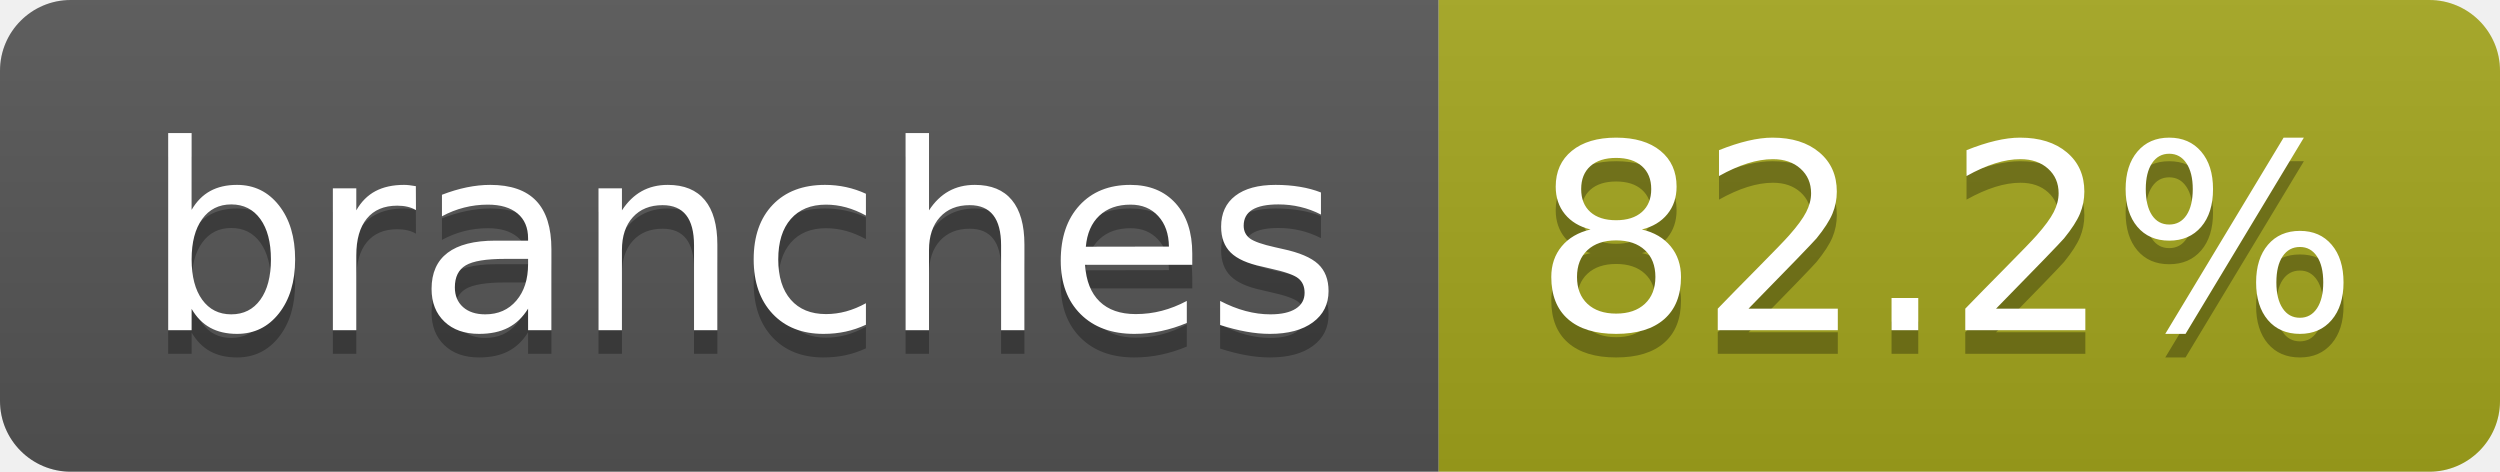
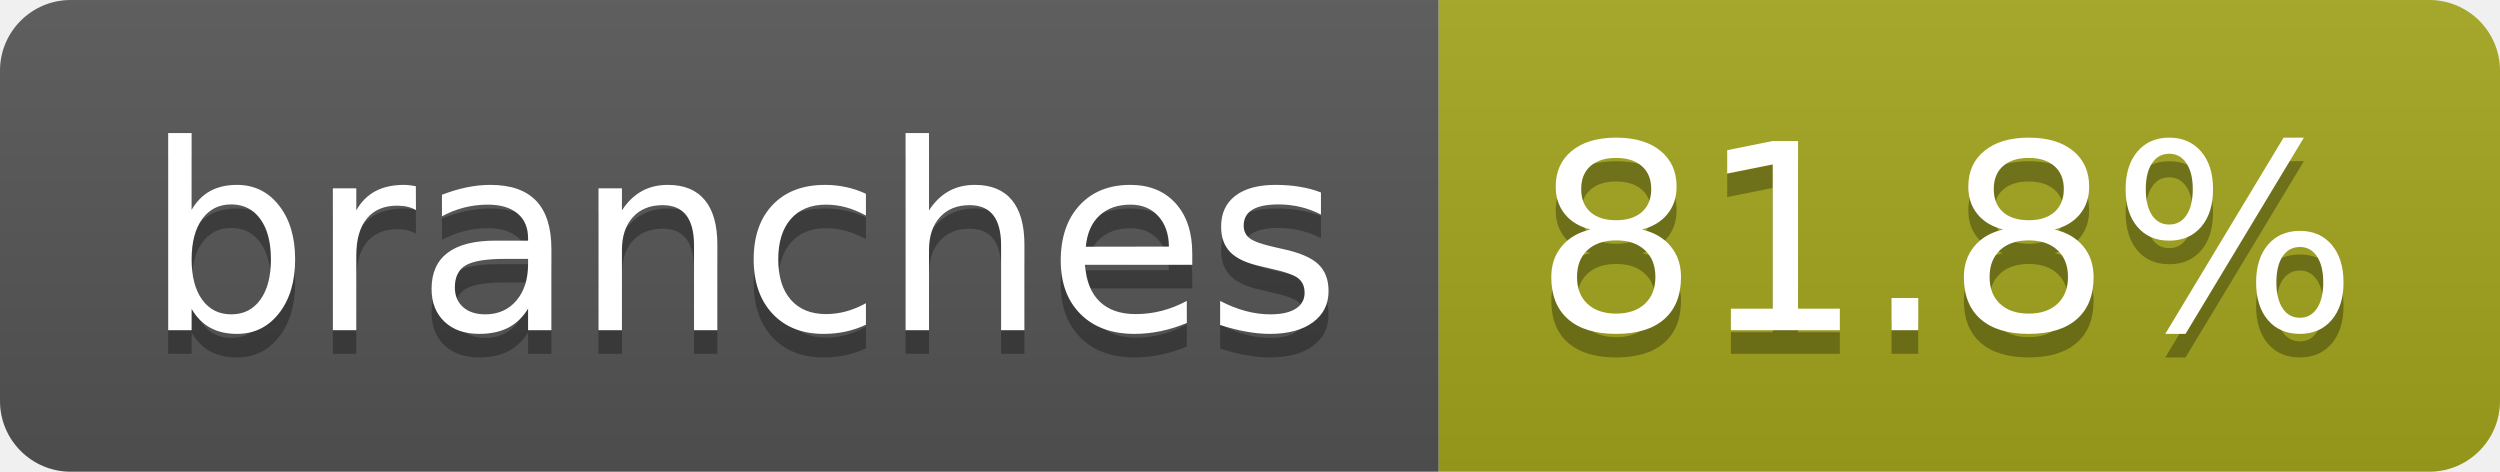
- <svg xmlns="http://www.w3.org/2000/svg" width="106" height="20" role="img" aria-label="branches: 82.2%">
+ <svg xmlns="http://www.w3.org/2000/svg" width="106" height="20" role="img" aria-label="branches: 81.8%">
  <linearGradient id="s" x2="0" y2="100%">
    <stop offset="0" stop-color="#bbb" stop-opacity=".1" />
    <stop offset="1" stop-opacity=".1" />
  </linearGradient>
  <clipPath id="r">
    <rect width="106" height="20" rx="3" fill="#fff" />
  </clipPath>
  <g clip-path="url(#r)">
    <rect width="61" height="20" fill="#555" />
    <rect x="61" width="45" height="20" fill="#a4a61d" />
    <rect width="106" height="20" fill="url(#s)" />
  </g>
  <g fill="#fff" text-anchor="middle" font-family="Verdana,Geneva,DejaVu Sans,sans-serif" text-rendering="geometricPrecision" font-size="110">
    <text aria-hidden="true" x="315" y="150" fill="#010101" fill-opacity=".3" transform="scale(.1)" textLength="507">branches</text>
    <text x="315" y="140" transform="scale(.1)" fill="#fff" textLength="507">branches</text>
-     <text aria-hidden="true" x="825" y="150" fill="#010101" fill-opacity=".3" transform="scale(.1)" textLength="350">82.2%</text>
-     <text x="825" y="140" transform="scale(.1)" fill="#fff" textLength="350">82.2%</text>
+     <text aria-hidden="true" x="825" y="150" fill="#010101" fill-opacity=".3" transform="scale(.1)" textLength="350">81.8%</text>
+     <text x="825" y="140" transform="scale(.1)" fill="#fff" textLength="350">81.8%</text>
  </g>
</svg>
